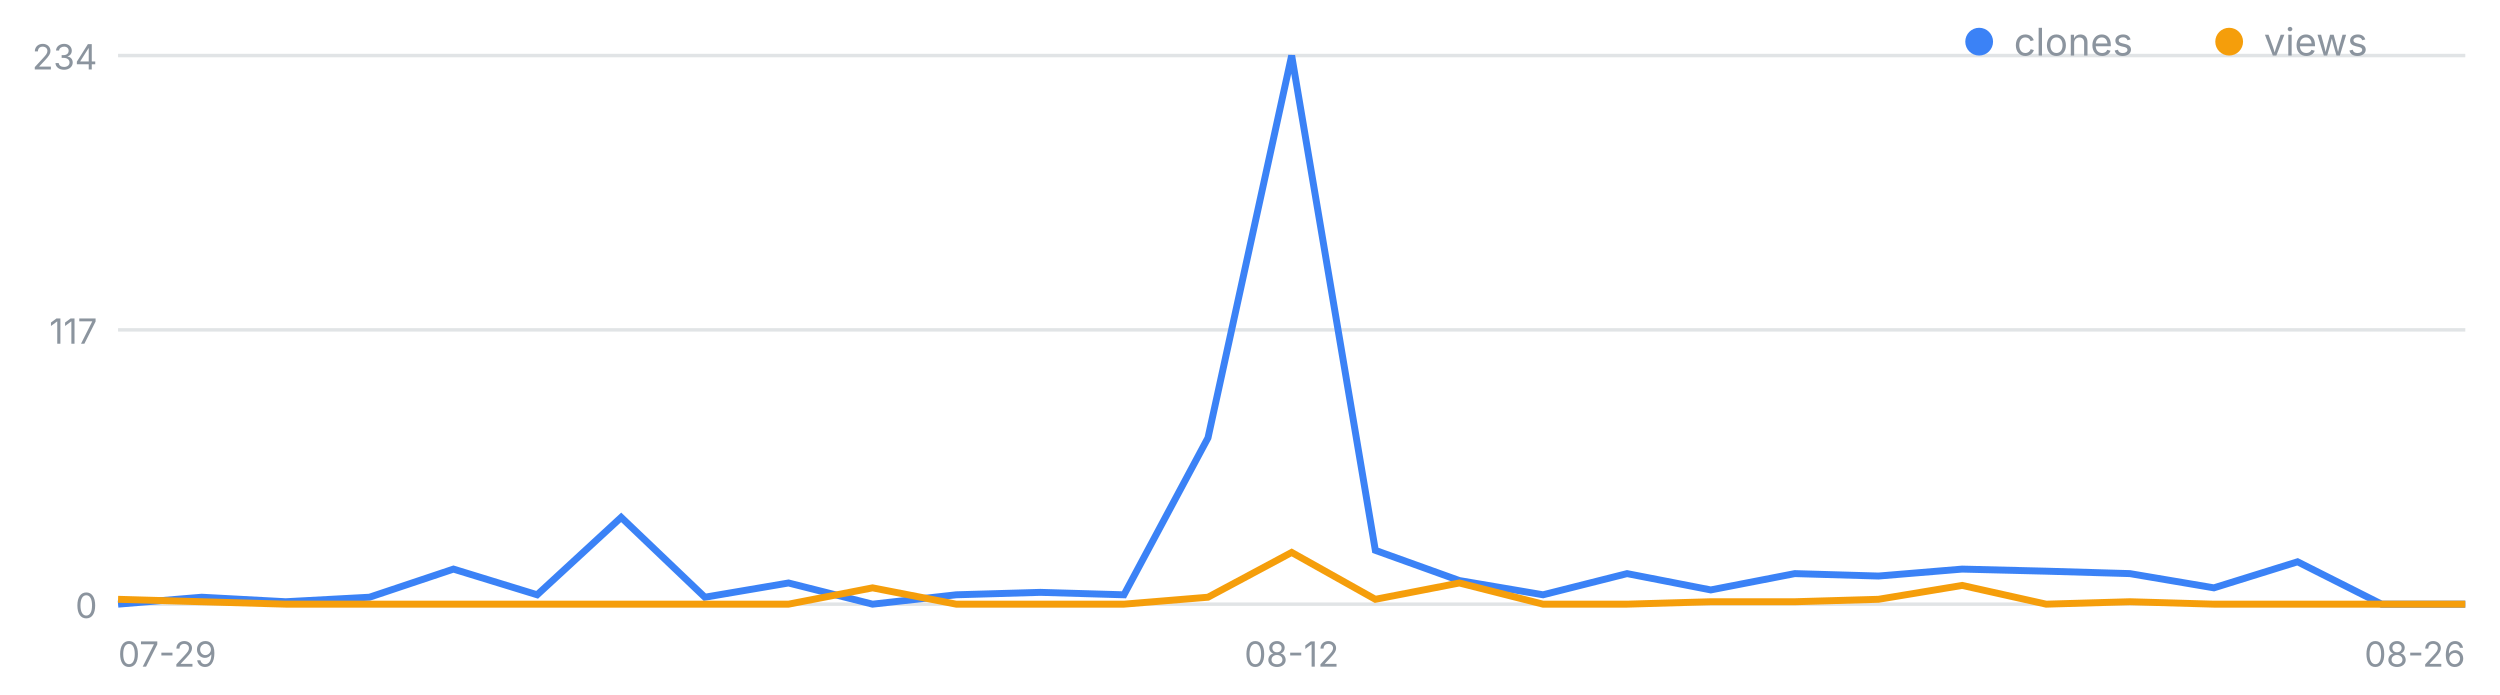
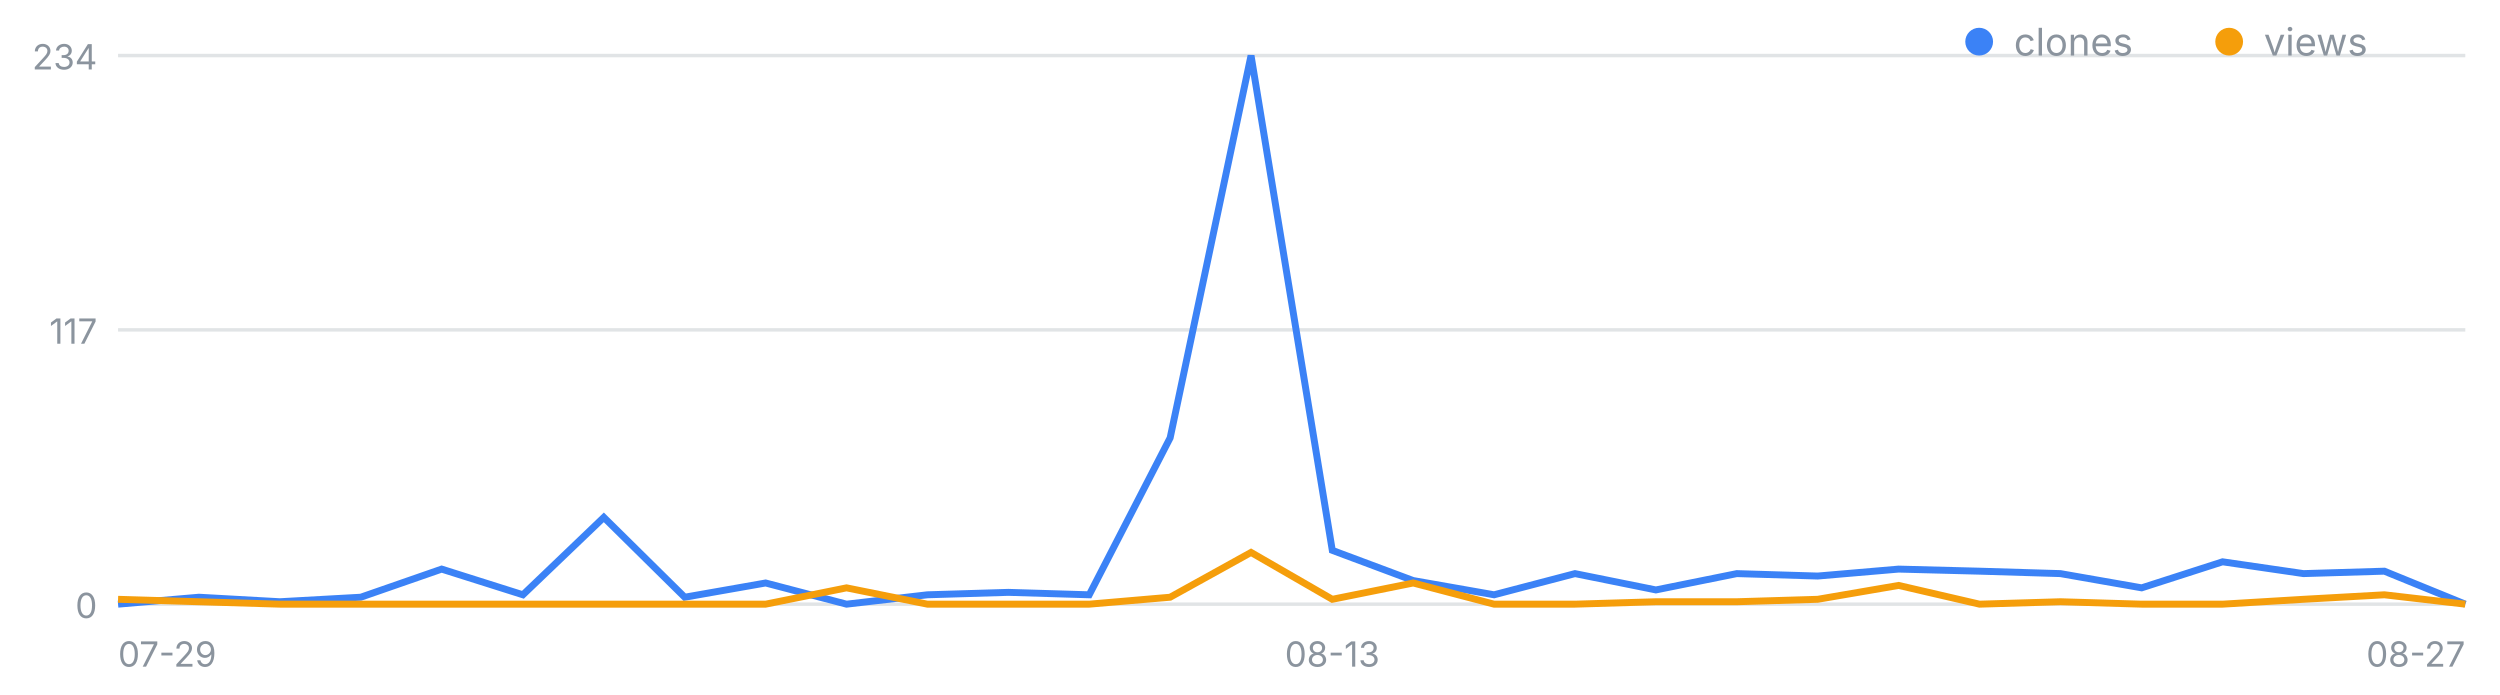
<svg xmlns="http://www.w3.org/2000/svg" width="720" height="200" viewBox="0 0 720 200" font-family="-apple-system,Segoe UI,sans-serif" role="img" aria-label="일별 클론·조회 추이">
  <line x1="34" y1="174.0" x2="710" y2="174.0" stroke="#8b949e" stroke-opacity=".25" />
  <text x="28" y="178.0" font-size="10" fill="#8b949e" text-anchor="end">0</text>
  <line x1="34" y1="95.0" x2="710" y2="95.0" stroke="#8b949e" stroke-opacity=".25" />
  <text x="28" y="99.0" font-size="10" fill="#8b949e" text-anchor="end">117</text>
  <line x1="34" y1="16.0" x2="710" y2="16.0" stroke="#8b949e" stroke-opacity=".25" />
  <text x="28" y="20.0" font-size="10" fill="#8b949e" text-anchor="end">234</text>
  <text x="34.0" y="192" font-size="10" fill="#8b949e" text-anchor="start">07-29</text>
-   <text x="372.0" y="192" font-size="10" fill="#8b949e" text-anchor="middle">08-12</text>
-   <text x="710.0" y="192" font-size="10" fill="#8b949e" text-anchor="end">08-26</text>
-   <polyline fill="none" stroke="#3b82f6" stroke-width="2" points="34.0,174.0 58.1,172.0 82.3,173.3 106.4,172.0 130.6,163.9 154.7,171.3 178.9,149.0 203.0,172.0 227.1,167.9 251.3,174.0 275.4,171.3 299.6,170.6 323.7,171.3 347.9,126.1 372.0,16.0 396.1,158.5 420.3,167.2 444.4,171.3 468.6,165.2 492.7,169.9 516.9,165.2 541.0,165.9 565.1,163.9 589.3,164.5 613.4,165.2 637.6,169.3 661.7,161.8 685.9,174.0 710.0,174.0" />
-   <polyline fill="none" stroke="#f59e0b" stroke-width="2" points="34.0,172.6 58.1,173.3 82.3,174.0 106.4,174.0 130.6,174.0 154.7,174.0 178.9,174.0 203.0,174.0 227.1,174.0 251.3,169.3 275.4,174.0 299.6,174.0 323.7,174.0 347.9,172.0 372.0,159.1 396.1,172.6 420.3,167.9 444.4,174.0 468.6,174.0 492.7,173.3 516.9,173.3 541.0,172.6 565.1,168.6 589.3,174.0 613.4,173.3 637.6,174.0 661.7,174.0 685.9,174.0 710.0,174.0" />
+   <text x="383.7" y="192" font-size="10" fill="#8b949e" text-anchor="middle">08-13</text>
+   <text x="710.0" y="192" font-size="10" fill="#8b949e" text-anchor="end">08-27</text>
+   <polyline fill="none" stroke="#3b82f6" stroke-width="2" points="34.0,174.0 57.3,172.0 80.6,173.3 103.9,172.0 127.2,163.9 150.6,171.3 173.9,149.0 197.2,172.0 220.5,167.9 243.8,174.0 267.1,171.3 290.4,170.6 313.7,171.3 337.0,126.1 360.3,16.0 383.7,158.5 407.0,167.2 430.3,171.3 453.6,165.2 476.9,169.9 500.2,165.2 523.5,165.9 546.8,163.9 570.1,164.5 593.4,165.2 616.8,169.3 640.1,161.8 663.4,165.2 686.7,164.5 710.0,174.0" />
+   <polyline fill="none" stroke="#f59e0b" stroke-width="2" points="34.0,172.6 57.3,173.3 80.6,174.0 103.9,174.0 127.2,174.0 150.6,174.0 173.9,174.0 197.2,174.0 220.5,174.0 243.8,169.3 267.1,174.0 290.4,174.0 313.7,174.0 337.0,172.0 360.3,159.1 383.7,172.6 407.0,167.9 430.3,174.0 453.6,174.0 476.9,173.3 500.2,173.3 523.5,172.6 546.8,168.6 570.1,174.0 593.4,173.3 616.8,174.0 640.1,174.0 663.4,172.6 686.7,171.3 710.0,174.0" />
  <circle cx="570" cy="12" r="4" fill="#3b82f6" />
  <text x="580" y="16" font-size="11" fill="#8b949e">clones</text>
  <circle cx="642" cy="12" r="4" fill="#f59e0b" />
  <text x="652" y="16" font-size="11" fill="#8b949e">views</text>
</svg>
